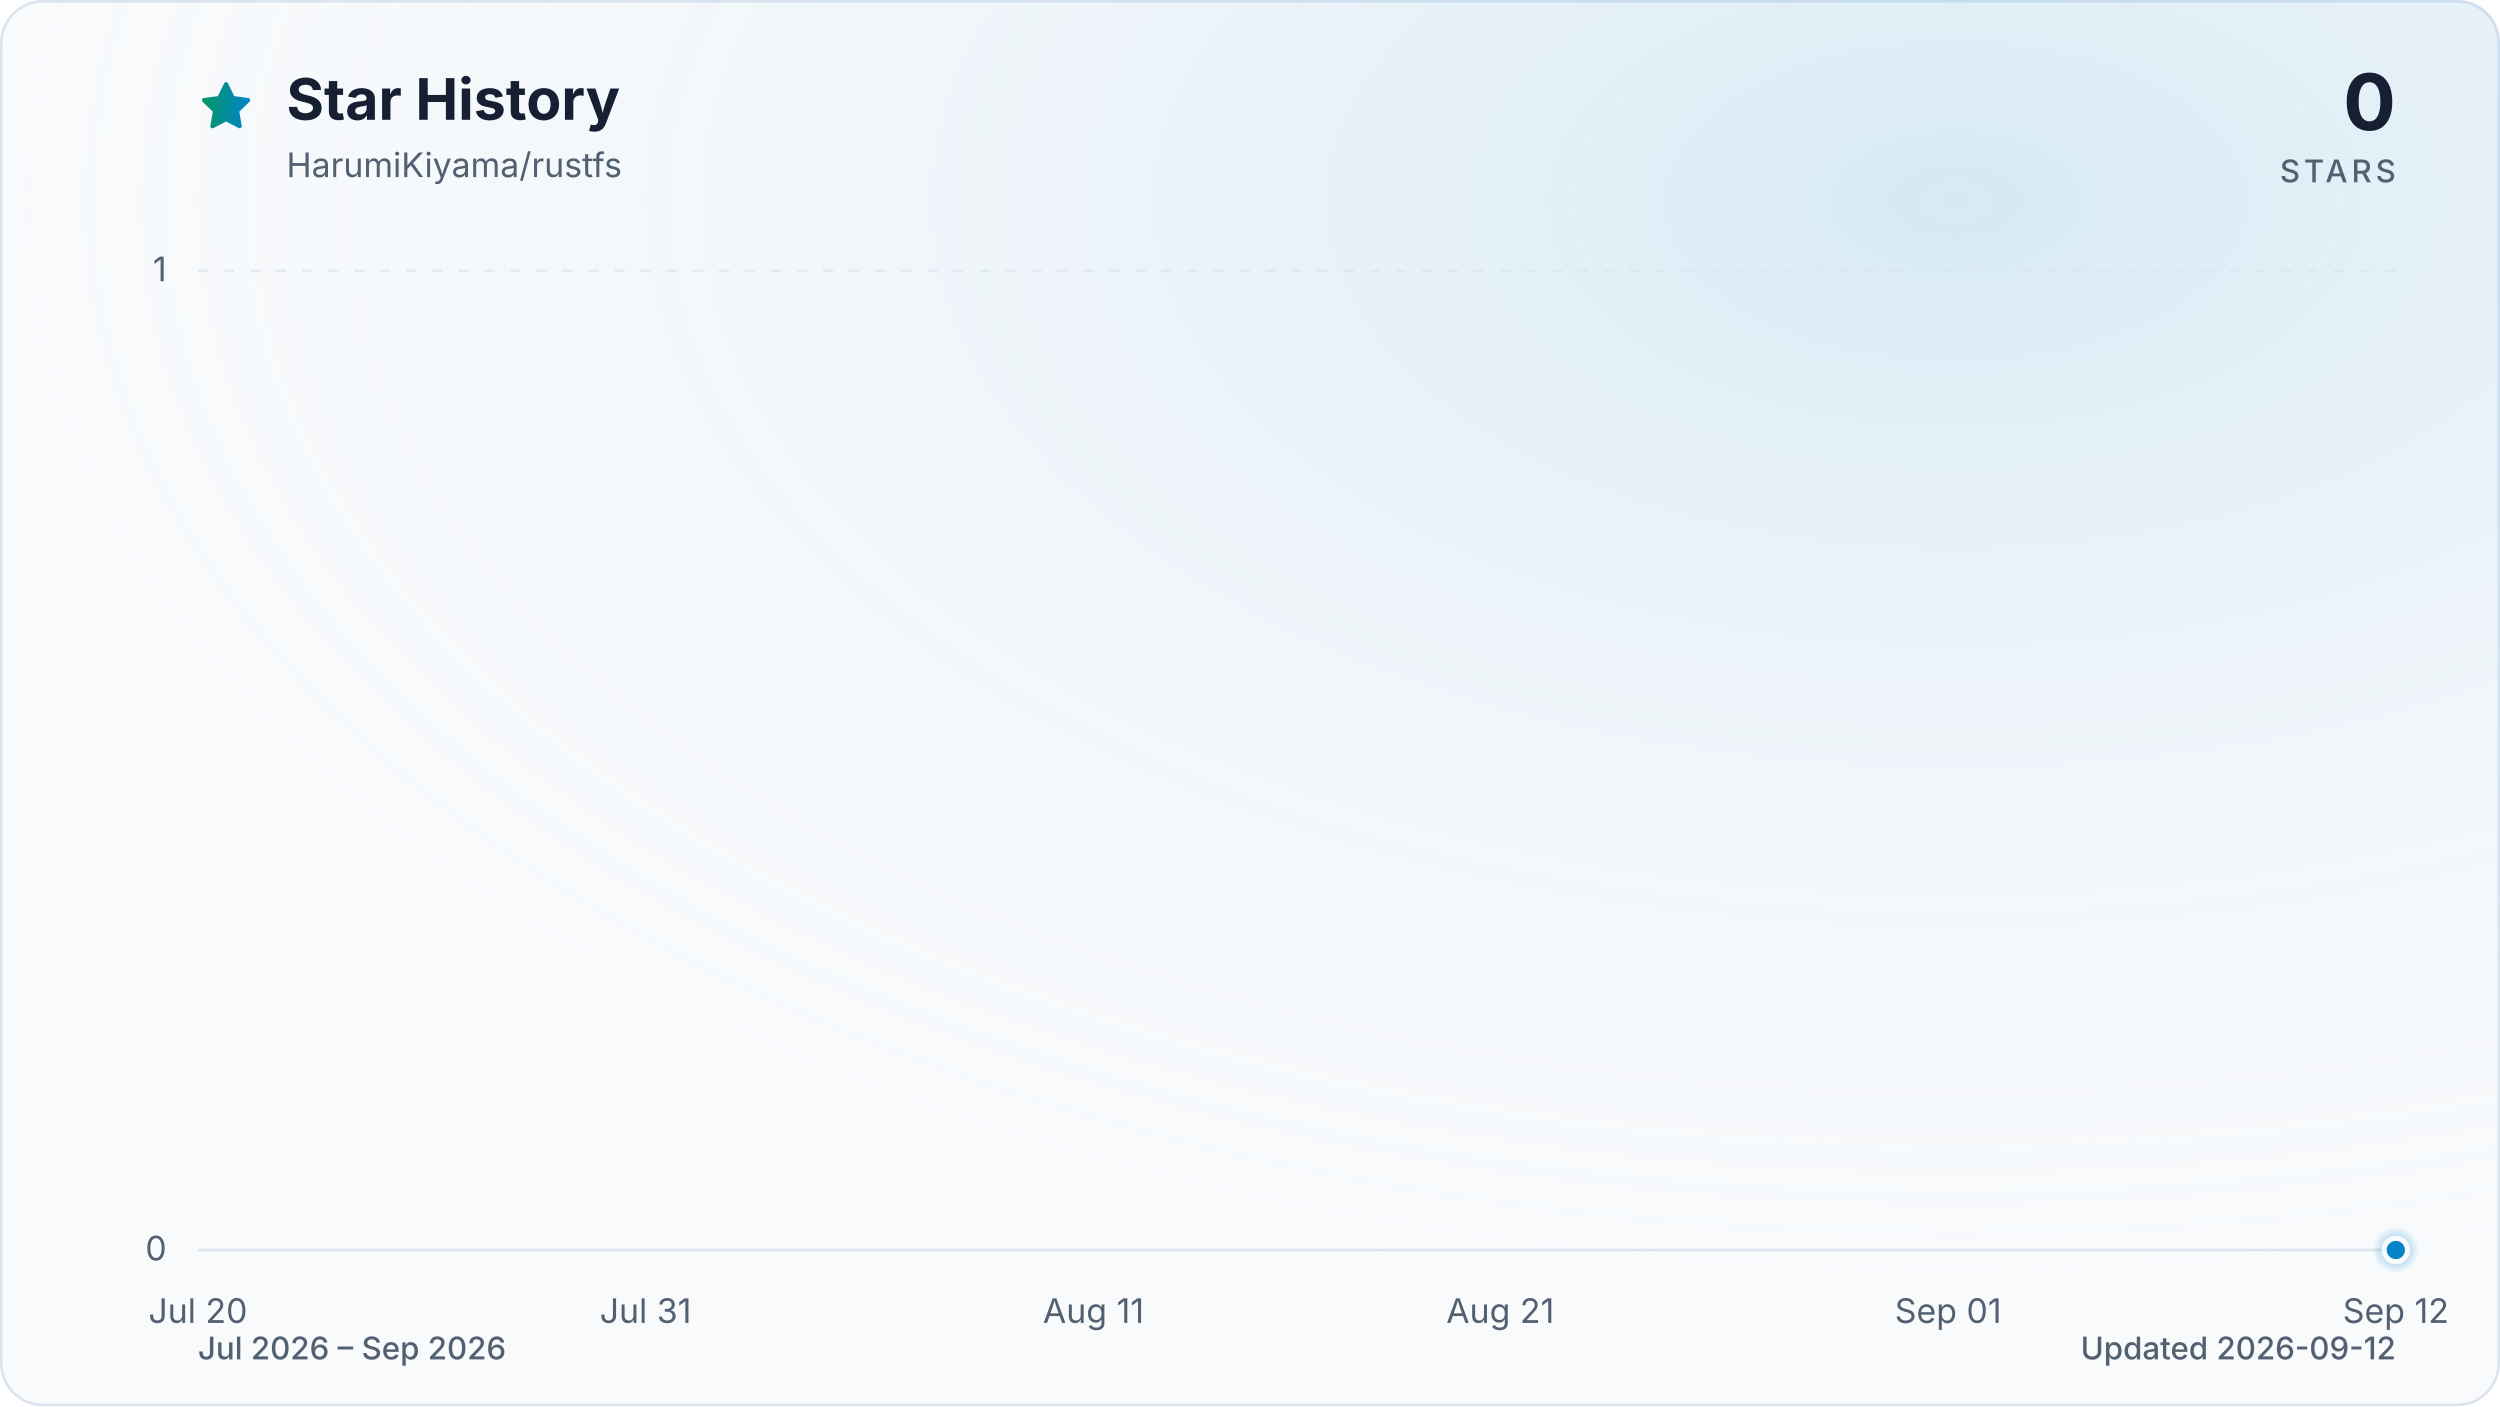
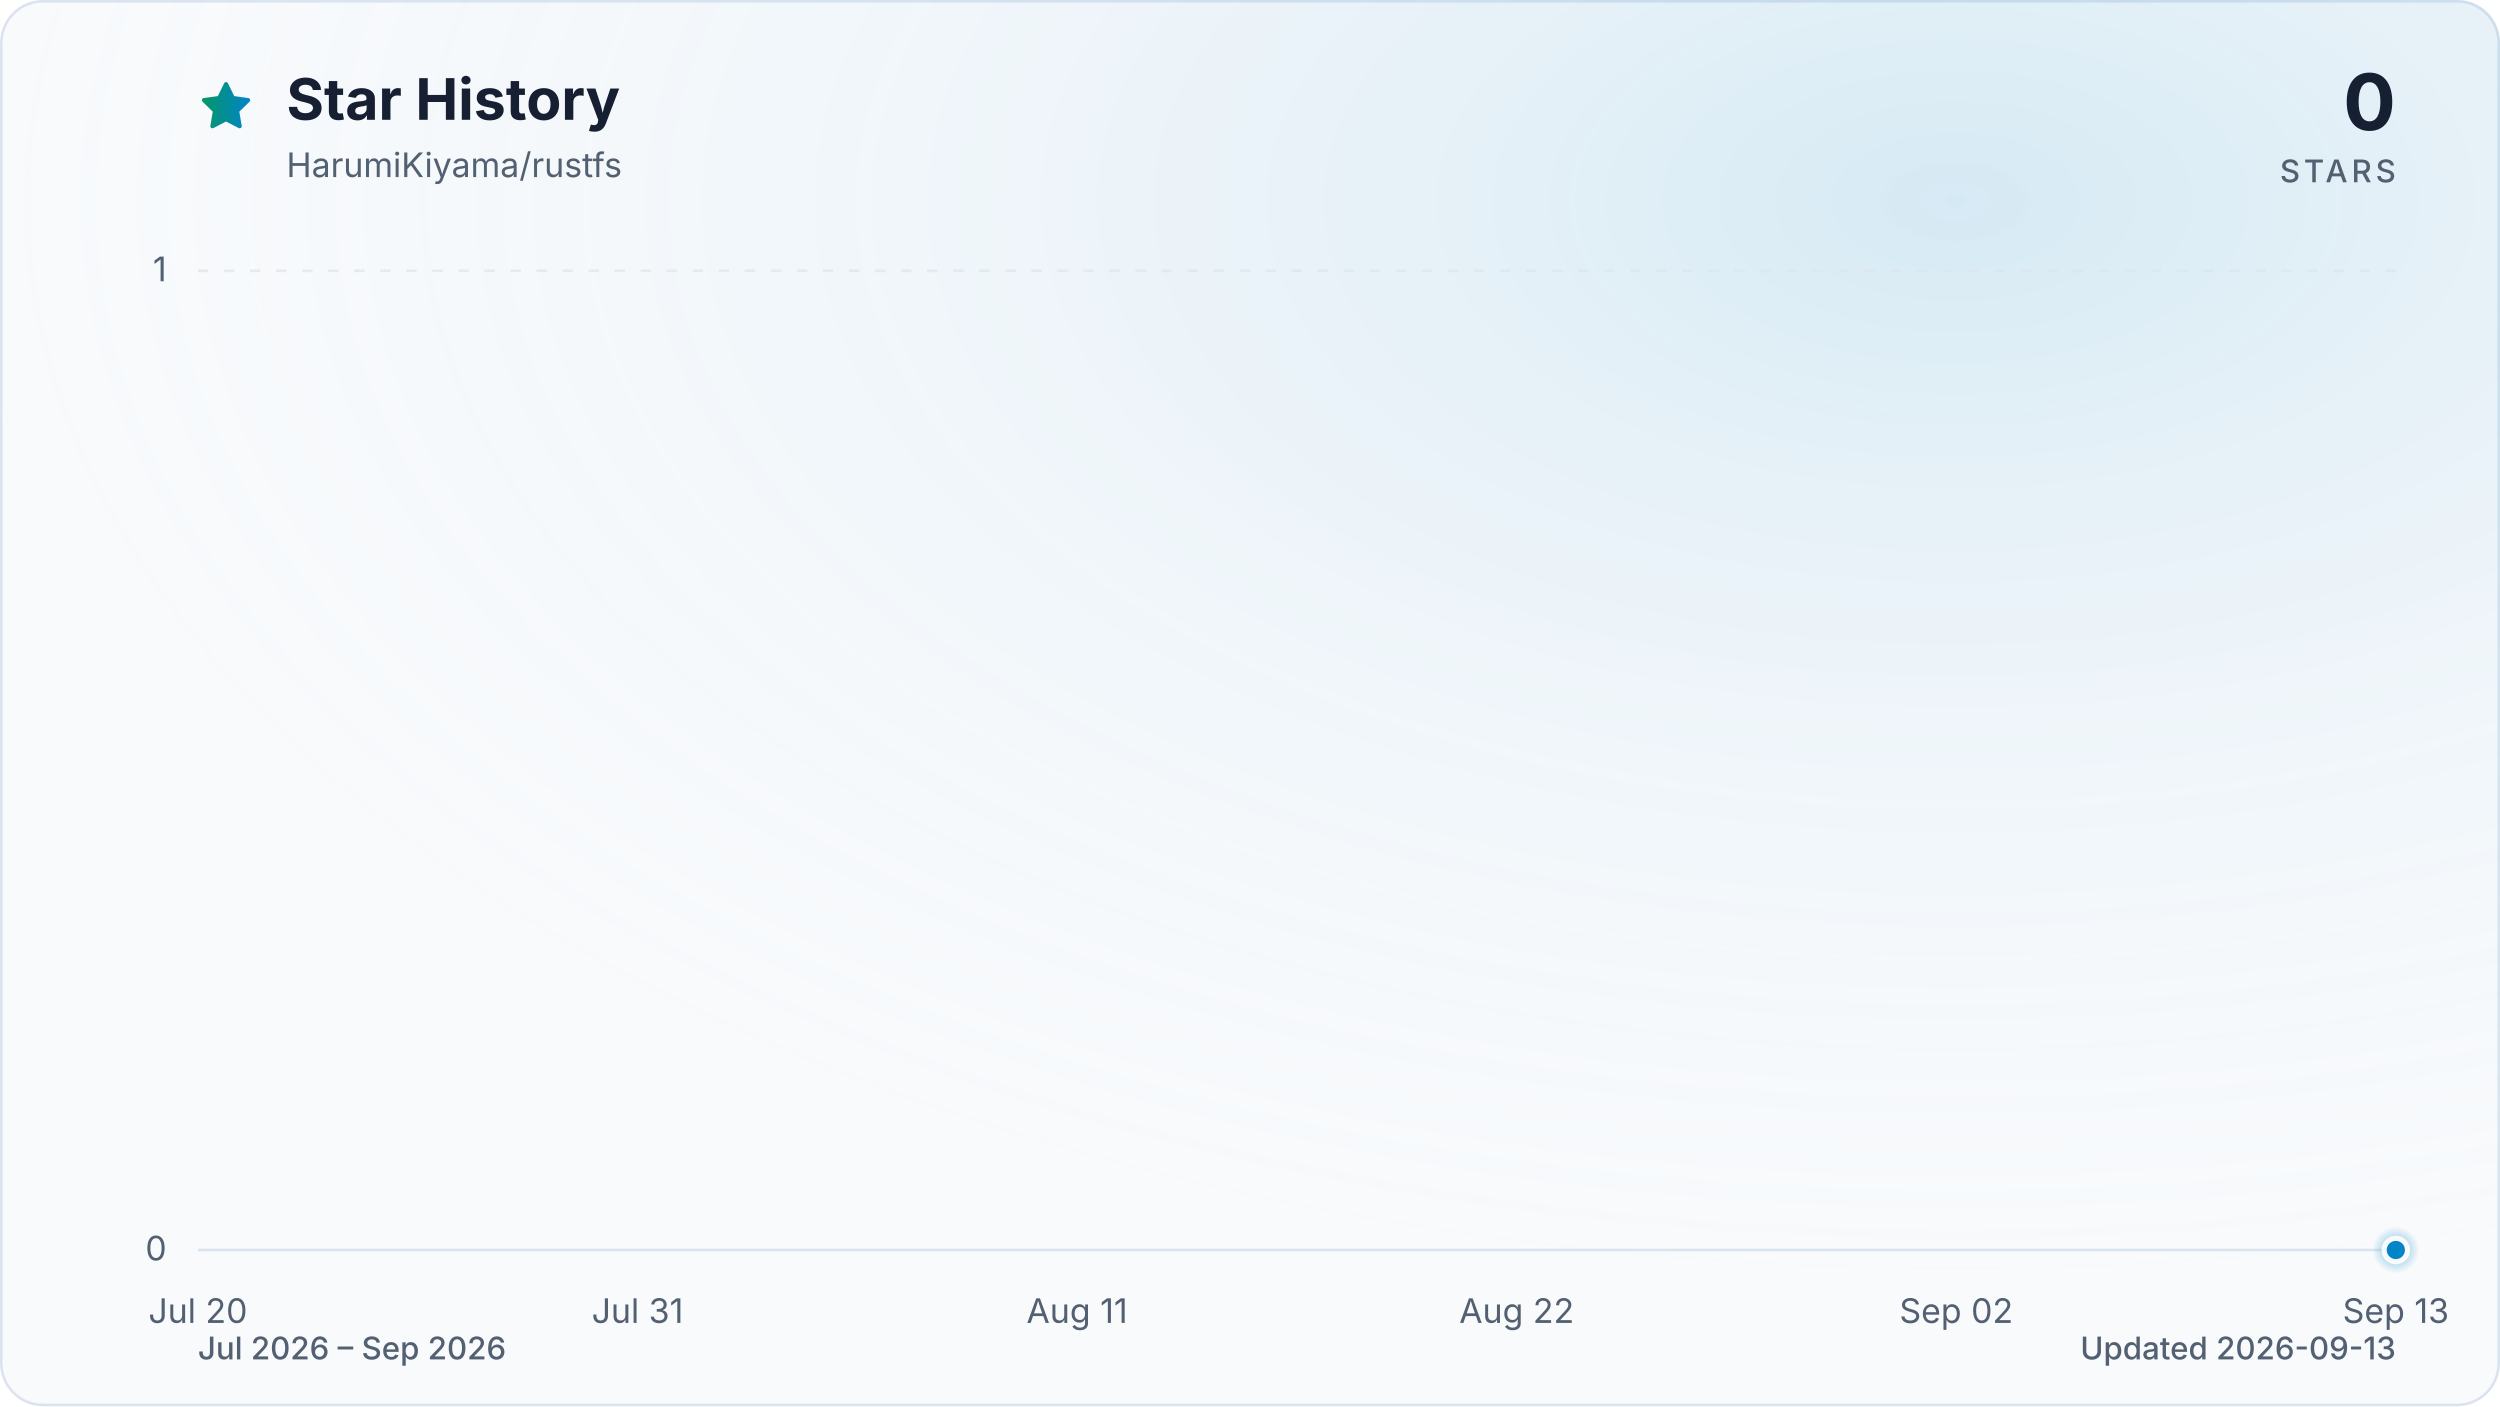
<svg xmlns="http://www.w3.org/2000/svg" viewBox="0 0 960 540" role="img" aria-labelledby="title description" data-style="gradient" data-variant="glow" data-animated="true">
  <defs>
    <linearGradient id="trend" x1="0" y1="0" x2="1" y2="0">
      <stop offset="0%" stop-color="#059669" />
      <stop offset="100%" stop-color="#0284c7" />
    </linearGradient>
    <linearGradient id="area" x1="0" y1="0" x2="0" y2="1">
      <stop offset="0%" stop-color="#059669" stop-opacity="0.30" />
      <stop offset="55%" stop-color="#0284c7" stop-opacity="0.10" />
      <stop offset="100%" stop-color="#0284c7" stop-opacity="0.01" />
    </linearGradient>
    <radialGradient id="marker-halo" cx="50%" cy="50%" r="50%">
      <stop offset="0%" stop-color="#0284c7" stop-opacity="0.55" />
      <stop offset="100%" stop-color="#0284c7" stop-opacity="0" />
    </radialGradient>
    <radialGradient id="surface-glow" cx="78%" cy="14%" r="80%">
      <stop offset="0%" stop-color="#0284c7" stop-opacity="0.14" />
      <stop offset="100%" stop-color="#f8fafc" stop-opacity="0" />
    </radialGradient>
    <filter id="trend-glow" x="-20%" y="-20%" width="140%" height="140%">
      <feGaussianBlur stdDeviation="7" />
    </filter>
  </defs>
  <style>
.trend-enter{transform-box:fill-box;transform-origin:center;animation:trend-enter 520ms cubic-bezier(0.16,1,0.3,1)}
.marker-enter{transform-box:fill-box;transform-origin:center;animation:marker-enter 320ms cubic-bezier(0.16,1,0.3,1) 200ms both}
.marker-pulse{transform-box:fill-box;transform-origin:center;animation:marker-pulse 2.6s ease-out infinite}
@keyframes trend-enter{from{opacity:.35;transform:translateY(10px)}to{opacity:1;transform:translateY(0)}}
@keyframes marker-enter{from{opacity:0;transform:scale(.4)}to{opacity:1;transform:scale(1)}}
@keyframes marker-pulse{0%{opacity:.5;transform:scale(.7)}70%,100%{opacity:0;transform:scale(2.1)}}
@media (prefers-reduced-motion:reduce){.trend-enter,.marker-enter,.marker-pulse{animation:none!important}}
@media (prefers-reduced-motion:reduce){.marker-pulse{opacity:0}}
</style>
  <rect x="0.5" y="0.5" width="959" height="539" fill="#f8fafc" stroke="#dbe4ee" stroke-width="1" rx="16" />
  <rect width="960" height="540" fill="url(#surface-glow)" rx="16" />
  <path d="M12 2.6l2.9 5.9 6.5.9-4.7 4.6 1.1 6.5-5.8-3-5.8 3 1.1-6.5-4.7-4.6 6.5-.9L12 2.6Z" transform="translate(76 30) scale(.9)" fill="url(#trend)" stroke="url(#trend)" stroke-width="1.8" stroke-linejoin="round" aria-hidden="true" />
  <text x="110" y="46" fill="#172033" font-family="ui-sans-serif, system-ui, -apple-system, BlinkMacSystemFont, 'Segoe UI', sans-serif" font-size="22" font-weight="700">Star History</text>
  <text x="110" y="68" fill="#526072" font-family="ui-sans-serif, system-ui, -apple-system, BlinkMacSystemFont, 'Segoe UI', sans-serif" font-size="13">HarumiKiyama/rustfs</text>
  <text x="920" y="50" fill="#172033" font-family="ui-sans-serif, system-ui, -apple-system, BlinkMacSystemFont, 'Segoe UI', sans-serif" font-size="30" font-weight="700" text-anchor="end">0</text>
  <text x="920" y="70" fill="#526072" font-family="ui-sans-serif, system-ui, -apple-system, BlinkMacSystemFont, 'Segoe UI', sans-serif" font-size="12" font-weight="500" letter-spacing="1.5" text-anchor="end">STARS</text>
  <line x1="76" y1="480.0" x2="920" y2="480.0" stroke="#dbe4ee" stroke-width="1" stroke-dasharray="0" opacity="1" />
  <text x="64" y="484.0" fill="#526072" font-family="ui-sans-serif, system-ui, -apple-system, BlinkMacSystemFont, 'Segoe UI', sans-serif" font-size="13" text-anchor="end">0</text>
  <line x1="76" y1="104.0" x2="920" y2="104.0" stroke="#dbe4ee" stroke-width="1" stroke-dasharray="4 6" opacity="0.7" />
  <text x="64" y="108.0" fill="#526072" font-family="ui-sans-serif, system-ui, -apple-system, BlinkMacSystemFont, 'Segoe UI', sans-serif" font-size="13" text-anchor="end">1</text>
  <text x="76.0" y="508" fill="#526072" font-family="ui-sans-serif, system-ui, -apple-system, BlinkMacSystemFont, 'Segoe UI', sans-serif" font-size="13" text-anchor="middle">Jul 20</text>
-   <text x="247.9" y="508" fill="#526072" font-family="ui-sans-serif, system-ui, -apple-system, BlinkMacSystemFont, 'Segoe UI', sans-serif" font-size="13" text-anchor="middle">Jul 31</text>
-   <text x="419.9" y="508" fill="#526072" font-family="ui-sans-serif, system-ui, -apple-system, BlinkMacSystemFont, 'Segoe UI', sans-serif" font-size="13" text-anchor="middle">Aug 11</text>
-   <text x="576.1" y="508" fill="#526072" font-family="ui-sans-serif, system-ui, -apple-system, BlinkMacSystemFont, 'Segoe UI', sans-serif" font-size="13" text-anchor="middle">Aug 21</text>
-   <text x="748.1" y="508" fill="#526072" font-family="ui-sans-serif, system-ui, -apple-system, BlinkMacSystemFont, 'Segoe UI', sans-serif" font-size="13" text-anchor="middle">Sep 01</text>
-   <text x="920.0" y="508" fill="#526072" font-family="ui-sans-serif, system-ui, -apple-system, BlinkMacSystemFont, 'Segoe UI', sans-serif" font-size="13" text-anchor="middle">Sep 12</text>
+   <text x="244.8" y="508" fill="#526072" font-family="ui-sans-serif, system-ui, -apple-system, BlinkMacSystemFont, 'Segoe UI', sans-serif" font-size="13" text-anchor="middle">Jul 31</text>
+   <text x="413.6" y="508" fill="#526072" font-family="ui-sans-serif, system-ui, -apple-system, BlinkMacSystemFont, 'Segoe UI', sans-serif" font-size="13" text-anchor="middle">Aug 11</text>
+   <text x="582.4" y="508" fill="#526072" font-family="ui-sans-serif, system-ui, -apple-system, BlinkMacSystemFont, 'Segoe UI', sans-serif" font-size="13" text-anchor="middle">Aug 22</text>
+   <text x="751.2" y="508" fill="#526072" font-family="ui-sans-serif, system-ui, -apple-system, BlinkMacSystemFont, 'Segoe UI', sans-serif" font-size="13" text-anchor="middle">Sep 02</text>
+   <text x="920.0" y="508" fill="#526072" font-family="ui-sans-serif, system-ui, -apple-system, BlinkMacSystemFont, 'Segoe UI', sans-serif" font-size="13" text-anchor="middle">Sep 13</text>
  <g class="trend-enter">
-     <path d="M 76.0 480.0 C 81.2 480.0, 86.4 480.0, 91.6 480.0 C 96.8 480.0, 102.0 480.0, 107.3 480.0 C 112.5 480.0, 117.7 480.0, 122.9 480.0 C 128.1 480.0, 133.3 480.0, 138.5 480.0 C 143.7 480.0, 148.9 480.0, 154.1 480.0 C 159.4 480.0, 164.6 480.0, 169.8 480.0 C 175.0 480.0, 180.2 480.0, 185.4 480.0 C 190.6 480.0, 195.8 480.0, 201.0 480.0 C 206.2 480.0, 211.5 480.0, 216.7 480.0 C 221.9 480.0, 227.1 480.0, 232.3 480.0 C 237.5 480.0, 242.7 480.0, 247.9 480.0 C 253.1 480.0, 258.3 480.0, 263.6 480.0 C 268.8 480.0, 274.0 480.0, 279.2 480.0 C 284.4 480.0, 289.6 480.0, 294.8 480.0 C 300.0 480.0, 305.2 480.0, 310.4 480.0 C 315.7 480.0, 320.9 480.0, 326.1 480.0 C 331.3 480.0, 336.5 480.0, 341.7 480.0 C 346.9 480.0, 352.1 480.0, 357.3 480.0 C 362.5 480.0, 367.8 480.0, 373.0 480.0 C 378.2 480.0, 383.4 480.0, 388.6 480.0 C 393.8 480.0, 399.0 480.0, 404.2 480.0 C 409.4 480.0, 414.6 480.0, 419.9 480.0 C 425.1 480.0, 430.3 480.0, 435.5 480.0 C 440.7 480.0, 445.9 480.0, 451.1 480.0 C 456.3 480.0, 461.5 480.0, 466.7 480.0 C 472.0 480.0, 477.2 480.0, 482.4 480.0 C 487.6 480.0, 492.8 480.0, 498.0 480.0 C 503.2 480.0, 508.4 480.0, 513.6 480.0 C 518.8 480.0, 524.0 480.0, 529.3 480.0 C 534.5 480.0, 539.7 480.0, 544.9 480.0 C 550.1 480.0, 555.3 480.0, 560.5 480.0 C 565.7 480.0, 570.9 480.0, 576.1 480.0 C 581.4 480.0, 586.6 480.0, 591.8 480.0 C 597.0 480.0, 602.2 480.0, 607.4 480.0 C 612.6 480.0, 617.8 480.0, 623.0 480.0 C 628.2 480.0, 633.5 480.0, 638.7 480.0 C 643.9 480.0, 649.1 480.0, 654.3 480.0 C 659.5 480.0, 664.7 480.0, 669.9 480.0 C 675.1 480.0, 680.3 480.0, 685.6 480.0 C 690.8 480.0, 696.0 480.0, 701.2 480.0 C 706.4 480.0, 711.6 480.0, 716.8 480.0 C 722.0 480.0, 727.2 480.0, 732.4 480.0 C 737.7 480.0, 742.9 480.0, 748.1 480.0 C 753.3 480.0, 758.5 480.0, 763.7 480.0 C 768.9 480.0, 774.1 480.0, 779.3 480.0 C 784.5 480.0, 789.8 480.0, 795.0 480.0 C 800.2 480.0, 805.4 480.0, 810.6 480.0 C 815.8 480.0, 821.0 480.0, 826.2 480.0 C 831.4 480.0, 836.6 480.0, 841.9 480.0 C 847.1 480.0, 852.3 480.0, 857.5 480.0 C 862.7 480.0, 867.9 480.0, 873.1 480.0 C 878.3 480.0, 883.5 480.0, 888.7 480.0 C 894.0 480.0, 899.2 480.0, 904.4 480.0 C 909.6 480.0, 914.8 480.0, 920.0 480.0 L 920.0 480.0 L 76.0 480.0 Z" fill="url(#area)" />
-     <path d="M 76.0 480.0 C 81.2 480.0, 86.4 480.0, 91.6 480.0 C 96.8 480.0, 102.0 480.0, 107.3 480.0 C 112.5 480.0, 117.7 480.0, 122.9 480.0 C 128.1 480.0, 133.3 480.0, 138.5 480.0 C 143.7 480.0, 148.9 480.0, 154.1 480.0 C 159.4 480.0, 164.6 480.0, 169.8 480.0 C 175.0 480.0, 180.2 480.0, 185.4 480.0 C 190.6 480.0, 195.8 480.0, 201.0 480.0 C 206.2 480.0, 211.5 480.0, 216.7 480.0 C 221.9 480.0, 227.1 480.0, 232.3 480.0 C 237.5 480.0, 242.7 480.0, 247.9 480.0 C 253.1 480.0, 258.3 480.0, 263.6 480.0 C 268.8 480.0, 274.0 480.0, 279.2 480.0 C 284.4 480.0, 289.6 480.0, 294.8 480.0 C 300.0 480.0, 305.2 480.0, 310.4 480.0 C 315.7 480.0, 320.9 480.0, 326.1 480.0 C 331.3 480.0, 336.5 480.0, 341.7 480.0 C 346.9 480.0, 352.1 480.0, 357.3 480.0 C 362.5 480.0, 367.8 480.0, 373.0 480.0 C 378.2 480.0, 383.4 480.0, 388.6 480.0 C 393.8 480.0, 399.0 480.0, 404.2 480.0 C 409.4 480.0, 414.6 480.0, 419.9 480.0 C 425.1 480.0, 430.3 480.0, 435.5 480.0 C 440.7 480.0, 445.9 480.0, 451.1 480.0 C 456.3 480.0, 461.5 480.0, 466.7 480.0 C 472.0 480.0, 477.2 480.0, 482.4 480.0 C 487.6 480.0, 492.8 480.0, 498.0 480.0 C 503.2 480.0, 508.4 480.0, 513.6 480.0 C 518.8 480.0, 524.0 480.0, 529.3 480.0 C 534.5 480.0, 539.7 480.0, 544.9 480.0 C 550.1 480.0, 555.3 480.0, 560.5 480.0 C 565.7 480.0, 570.9 480.0, 576.1 480.0 C 581.4 480.0, 586.6 480.0, 591.8 480.0 C 597.0 480.0, 602.2 480.0, 607.4 480.0 C 612.6 480.0, 617.8 480.0, 623.0 480.0 C 628.2 480.0, 633.5 480.0, 638.7 480.0 C 643.9 480.0, 649.1 480.0, 654.3 480.0 C 659.5 480.0, 664.7 480.0, 669.9 480.0 C 675.1 480.0, 680.3 480.0, 685.6 480.0 C 690.8 480.0, 696.0 480.0, 701.2 480.0 C 706.4 480.0, 711.6 480.0, 716.8 480.0 C 722.0 480.0, 727.2 480.0, 732.4 480.0 C 737.7 480.0, 742.9 480.0, 748.1 480.0 C 753.3 480.0, 758.5 480.0, 763.7 480.0 C 768.9 480.0, 774.1 480.0, 779.3 480.0 C 784.5 480.0, 789.8 480.0, 795.0 480.0 C 800.2 480.0, 805.4 480.0, 810.6 480.0 C 815.8 480.0, 821.0 480.0, 826.2 480.0 C 831.4 480.0, 836.6 480.0, 841.9 480.0 C 847.1 480.0, 852.3 480.0, 857.5 480.0 C 862.7 480.0, 867.9 480.0, 873.1 480.0 C 878.3 480.0, 883.5 480.0, 888.7 480.0 C 894.0 480.0, 899.2 480.0, 904.4 480.0 C 909.6 480.0, 914.8 480.0, 920.0 480.0" fill="none" stroke="url(#trend)" stroke-width="12" stroke-linecap="round" stroke-linejoin="round" opacity="0.16" filter="url(#trend-glow)" />
-     <path d="M 76.0 480.0 C 81.2 480.0, 86.4 480.0, 91.6 480.0 C 96.8 480.0, 102.0 480.0, 107.3 480.0 C 112.5 480.0, 117.7 480.0, 122.9 480.0 C 128.1 480.0, 133.3 480.0, 138.5 480.0 C 143.7 480.0, 148.9 480.0, 154.1 480.0 C 159.4 480.0, 164.6 480.0, 169.8 480.0 C 175.0 480.0, 180.2 480.0, 185.4 480.0 C 190.6 480.0, 195.8 480.0, 201.0 480.0 C 206.2 480.0, 211.5 480.0, 216.7 480.0 C 221.9 480.0, 227.1 480.0, 232.3 480.0 C 237.5 480.0, 242.7 480.0, 247.9 480.0 C 253.1 480.0, 258.3 480.0, 263.6 480.0 C 268.8 480.0, 274.0 480.0, 279.2 480.0 C 284.4 480.0, 289.6 480.0, 294.8 480.0 C 300.0 480.0, 305.2 480.0, 310.4 480.0 C 315.7 480.0, 320.9 480.0, 326.1 480.0 C 331.3 480.0, 336.5 480.0, 341.7 480.0 C 346.9 480.0, 352.1 480.0, 357.3 480.0 C 362.5 480.0, 367.8 480.0, 373.0 480.0 C 378.2 480.0, 383.4 480.0, 388.6 480.0 C 393.8 480.0, 399.0 480.0, 404.2 480.0 C 409.4 480.0, 414.6 480.0, 419.9 480.0 C 425.1 480.0, 430.3 480.0, 435.5 480.0 C 440.7 480.0, 445.9 480.0, 451.1 480.0 C 456.3 480.0, 461.5 480.0, 466.7 480.0 C 472.0 480.0, 477.2 480.0, 482.4 480.0 C 487.6 480.0, 492.8 480.0, 498.0 480.0 C 503.2 480.0, 508.4 480.0, 513.6 480.0 C 518.8 480.0, 524.0 480.0, 529.3 480.0 C 534.5 480.0, 539.7 480.0, 544.9 480.0 C 550.1 480.0, 555.3 480.0, 560.5 480.0 C 565.7 480.0, 570.9 480.0, 576.1 480.0 C 581.4 480.0, 586.6 480.0, 591.8 480.0 C 597.0 480.0, 602.2 480.0, 607.4 480.0 C 612.6 480.0, 617.8 480.0, 623.0 480.0 C 628.2 480.0, 633.5 480.0, 638.7 480.0 C 643.9 480.0, 649.1 480.0, 654.3 480.0 C 659.5 480.0, 664.7 480.0, 669.9 480.0 C 675.1 480.0, 680.3 480.0, 685.6 480.0 C 690.8 480.0, 696.0 480.0, 701.2 480.0 C 706.4 480.0, 711.6 480.0, 716.8 480.0 C 722.0 480.0, 727.2 480.0, 732.4 480.0 C 737.7 480.0, 742.9 480.0, 748.1 480.0 C 753.3 480.0, 758.5 480.0, 763.7 480.0 C 768.9 480.0, 774.1 480.0, 779.3 480.0 C 784.5 480.0, 789.8 480.0, 795.0 480.0 C 800.2 480.0, 805.4 480.0, 810.6 480.0 C 815.8 480.0, 821.0 480.0, 826.2 480.0 C 831.4 480.0, 836.6 480.0, 841.9 480.0 C 847.1 480.0, 852.3 480.0, 857.5 480.0 C 862.7 480.0, 867.9 480.0, 873.1 480.0 C 878.3 480.0, 883.5 480.0, 888.7 480.0 C 894.0 480.0, 899.2 480.0, 904.4 480.0 C 909.6 480.0, 914.8 480.0, 920.0 480.0" fill="none" stroke="url(#trend)" stroke-width="3" stroke-linecap="round" stroke-linejoin="round" />
+     <path d="M 76.0 480.0 C 81.1 480.0, 86.2 480.0, 91.3 480.0 C 96.5 480.0, 101.6 480.0, 106.7 480.0 C 111.8 480.0, 116.9 480.0, 122.0 480.0 C 127.2 480.0, 132.3 480.0, 137.4 480.0 C 142.5 480.0, 147.6 480.0, 152.7 480.0 C 157.8 480.0, 163.0 480.0, 168.1 480.0 C 173.2 480.0, 178.3 480.0, 183.4 480.0 C 188.5 480.0, 193.6 480.0, 198.8 480.0 C 203.9 480.0, 209.0 480.0, 214.1 480.0 C 219.2 480.0, 224.3 480.0, 229.5 480.0 C 234.6 480.0, 239.7 480.0, 244.8 480.0 C 249.9 480.0, 255.0 480.0, 260.1 480.0 C 265.3 480.0, 270.4 480.0, 275.5 480.0 C 280.6 480.0, 285.7 480.0, 290.8 480.0 C 296.0 480.0, 301.1 480.0, 306.2 480.0 C 311.3 480.0, 316.4 480.0, 321.5 480.0 C 326.6 480.0, 331.8 480.0, 336.9 480.0 C 342.0 480.0, 347.1 480.0, 352.2 480.0 C 357.3 480.0, 362.4 480.0, 367.6 480.0 C 372.7 480.0, 377.8 480.0, 382.9 480.0 C 388.0 480.0, 393.1 480.0, 398.3 480.0 C 403.4 480.0, 408.5 480.0, 413.6 480.0 C 418.7 480.0, 423.8 480.0, 428.9 480.0 C 434.1 480.0, 439.2 480.0, 444.3 480.0 C 449.4 480.0, 454.5 480.0, 459.6 480.0 C 464.8 480.0, 469.9 480.0, 475.0 480.0 C 480.1 480.0, 485.2 480.0, 490.3 480.0 C 495.4 480.0, 500.6 480.0, 505.7 480.0 C 510.8 480.0, 515.9 480.0, 521.0 480.0 C 526.1 480.0, 531.2 480.0, 536.4 480.0 C 541.5 480.0, 546.6 480.0, 551.7 480.0 C 556.8 480.0, 561.9 480.0, 567.1 480.0 C 572.2 480.0, 577.3 480.0, 582.4 480.0 C 587.5 480.0, 592.6 480.0, 597.7 480.0 C 602.9 480.0, 608.0 480.0, 613.1 480.0 C 618.2 480.0, 623.3 480.0, 628.4 480.0 C 633.6 480.0, 638.7 480.0, 643.8 480.0 C 648.9 480.0, 654.0 480.0, 659.1 480.0 C 664.2 480.0, 669.4 480.0, 674.5 480.0 C 679.6 480.0, 684.7 480.0, 689.8 480.0 C 694.9 480.0, 700.0 480.0, 705.2 480.0 C 710.3 480.0, 715.4 480.0, 720.5 480.0 C 725.6 480.0, 730.7 480.0, 735.9 480.0 C 741.0 480.0, 746.1 480.0, 751.2 480.0 C 756.3 480.0, 761.4 480.0, 766.5 480.0 C 771.7 480.0, 776.8 480.0, 781.9 480.0 C 787.0 480.0, 792.1 480.0, 797.2 480.0 C 802.4 480.0, 807.5 480.0, 812.6 480.0 C 817.7 480.0, 822.8 480.0, 827.9 480.0 C 833.0 480.0, 838.2 480.0, 843.3 480.0 C 848.4 480.0, 853.5 480.0, 858.6 480.0 C 863.7 480.0, 868.8 480.0, 874.0 480.0 C 879.1 480.0, 884.2 480.0, 889.3 480.0 C 894.4 480.0, 899.5 480.0, 904.7 480.0 C 909.8 480.0, 914.9 480.0, 920.0 480.0 L 920.0 480.0 L 76.0 480.0 Z" fill="url(#area)" />
+     <path d="M 76.0 480.0 C 81.1 480.0, 86.2 480.0, 91.3 480.0 C 96.5 480.0, 101.6 480.0, 106.7 480.0 C 111.8 480.0, 116.9 480.0, 122.0 480.0 C 127.2 480.0, 132.3 480.0, 137.4 480.0 C 142.5 480.0, 147.6 480.0, 152.7 480.0 C 157.8 480.0, 163.0 480.0, 168.1 480.0 C 173.2 480.0, 178.3 480.0, 183.4 480.0 C 188.5 480.0, 193.6 480.0, 198.8 480.0 C 203.9 480.0, 209.0 480.0, 214.1 480.0 C 219.2 480.0, 224.3 480.0, 229.5 480.0 C 234.6 480.0, 239.7 480.0, 244.8 480.0 C 249.9 480.0, 255.0 480.0, 260.1 480.0 C 265.3 480.0, 270.4 480.0, 275.5 480.0 C 280.6 480.0, 285.7 480.0, 290.8 480.0 C 296.0 480.0, 301.1 480.0, 306.2 480.0 C 311.3 480.0, 316.4 480.0, 321.5 480.0 C 326.6 480.0, 331.8 480.0, 336.9 480.0 C 342.0 480.0, 347.1 480.0, 352.2 480.0 C 357.3 480.0, 362.4 480.0, 367.6 480.0 C 372.7 480.0, 377.8 480.0, 382.9 480.0 C 388.0 480.0, 393.1 480.0, 398.3 480.0 C 403.4 480.0, 408.5 480.0, 413.6 480.0 C 418.7 480.0, 423.8 480.0, 428.9 480.0 C 434.1 480.0, 439.2 480.0, 444.3 480.0 C 449.4 480.0, 454.5 480.0, 459.6 480.0 C 464.8 480.0, 469.9 480.0, 475.0 480.0 C 480.1 480.0, 485.2 480.0, 490.3 480.0 C 495.4 480.0, 500.6 480.0, 505.7 480.0 C 510.8 480.0, 515.9 480.0, 521.0 480.0 C 526.1 480.0, 531.2 480.0, 536.4 480.0 C 541.5 480.0, 546.6 480.0, 551.7 480.0 C 556.8 480.0, 561.9 480.0, 567.1 480.0 C 572.2 480.0, 577.3 480.0, 582.4 480.0 C 587.5 480.0, 592.6 480.0, 597.7 480.0 C 602.9 480.0, 608.0 480.0, 613.1 480.0 C 618.2 480.0, 623.3 480.0, 628.4 480.0 C 633.6 480.0, 638.7 480.0, 643.8 480.0 C 648.9 480.0, 654.0 480.0, 659.1 480.0 C 664.2 480.0, 669.4 480.0, 674.5 480.0 C 679.6 480.0, 684.7 480.0, 689.8 480.0 C 694.9 480.0, 700.0 480.0, 705.2 480.0 C 710.3 480.0, 715.4 480.0, 720.5 480.0 C 725.6 480.0, 730.7 480.0, 735.9 480.0 C 741.0 480.0, 746.1 480.0, 751.2 480.0 C 756.3 480.0, 761.4 480.0, 766.5 480.0 C 771.7 480.0, 776.8 480.0, 781.9 480.0 C 787.0 480.0, 792.1 480.0, 797.2 480.0 C 802.4 480.0, 807.5 480.0, 812.6 480.0 C 817.7 480.0, 822.8 480.0, 827.9 480.0 C 833.0 480.0, 838.2 480.0, 843.3 480.0 C 848.4 480.0, 853.5 480.0, 858.6 480.0 C 863.7 480.0, 868.8 480.0, 874.0 480.0 C 879.1 480.0, 884.2 480.0, 889.3 480.0 C 894.4 480.0, 899.5 480.0, 904.7 480.0 C 909.8 480.0, 914.9 480.0, 920.0 480.0" fill="none" stroke="url(#trend)" stroke-width="12" stroke-linecap="round" stroke-linejoin="round" opacity="0.16" filter="url(#trend-glow)" />
+     <path d="M 76.0 480.0 C 81.1 480.0, 86.2 480.0, 91.3 480.0 C 96.5 480.0, 101.6 480.0, 106.7 480.0 C 111.8 480.0, 116.9 480.0, 122.0 480.0 C 127.2 480.0, 132.3 480.0, 137.4 480.0 C 142.5 480.0, 147.6 480.0, 152.7 480.0 C 157.8 480.0, 163.0 480.0, 168.1 480.0 C 173.2 480.0, 178.3 480.0, 183.4 480.0 C 188.5 480.0, 193.6 480.0, 198.8 480.0 C 203.9 480.0, 209.0 480.0, 214.1 480.0 C 219.2 480.0, 224.3 480.0, 229.5 480.0 C 234.6 480.0, 239.7 480.0, 244.8 480.0 C 249.9 480.0, 255.0 480.0, 260.1 480.0 C 265.3 480.0, 270.4 480.0, 275.5 480.0 C 280.6 480.0, 285.7 480.0, 290.8 480.0 C 296.0 480.0, 301.1 480.0, 306.2 480.0 C 311.3 480.0, 316.4 480.0, 321.5 480.0 C 326.6 480.0, 331.8 480.0, 336.9 480.0 C 342.0 480.0, 347.1 480.0, 352.2 480.0 C 357.3 480.0, 362.4 480.0, 367.6 480.0 C 372.7 480.0, 377.8 480.0, 382.9 480.0 C 388.0 480.0, 393.1 480.0, 398.3 480.0 C 403.4 480.0, 408.5 480.0, 413.6 480.0 C 418.7 480.0, 423.8 480.0, 428.9 480.0 C 434.1 480.0, 439.2 480.0, 444.3 480.0 C 449.4 480.0, 454.5 480.0, 459.6 480.0 C 464.8 480.0, 469.9 480.0, 475.0 480.0 C 480.1 480.0, 485.2 480.0, 490.3 480.0 C 495.4 480.0, 500.6 480.0, 505.7 480.0 C 510.8 480.0, 515.9 480.0, 521.0 480.0 C 526.1 480.0, 531.2 480.0, 536.4 480.0 C 541.5 480.0, 546.6 480.0, 551.7 480.0 C 556.8 480.0, 561.9 480.0, 567.1 480.0 C 572.2 480.0, 577.3 480.0, 582.4 480.0 C 587.5 480.0, 592.6 480.0, 597.7 480.0 C 602.9 480.0, 608.0 480.0, 613.1 480.0 C 618.2 480.0, 623.3 480.0, 628.4 480.0 C 633.6 480.0, 638.7 480.0, 643.8 480.0 C 648.9 480.0, 654.0 480.0, 659.1 480.0 C 664.2 480.0, 669.4 480.0, 674.5 480.0 C 679.6 480.0, 684.7 480.0, 689.8 480.0 C 694.9 480.0, 700.0 480.0, 705.2 480.0 C 710.3 480.0, 715.4 480.0, 720.5 480.0 C 725.6 480.0, 730.7 480.0, 735.9 480.0 C 741.0 480.0, 746.1 480.0, 751.2 480.0 C 756.3 480.0, 761.4 480.0, 766.5 480.0 C 771.7 480.0, 776.8 480.0, 781.9 480.0 C 787.0 480.0, 792.1 480.0, 797.2 480.0 C 802.4 480.0, 807.5 480.0, 812.6 480.0 C 817.7 480.0, 822.8 480.0, 827.9 480.0 C 833.0 480.0, 838.2 480.0, 843.3 480.0 C 848.4 480.0, 853.5 480.0, 858.6 480.0 C 863.7 480.0, 868.8 480.0, 874.0 480.0 C 879.1 480.0, 884.2 480.0, 889.3 480.0 C 894.4 480.0, 899.5 480.0, 904.7 480.0 C 909.8 480.0, 914.9 480.0, 920.0 480.0" fill="none" stroke="url(#trend)" stroke-width="3" stroke-linecap="round" stroke-linejoin="round" />
  </g>
  <g class="marker-enter">
    <circle class="marker-pulse" cx="920.0" cy="480.0" r="9" fill="url(#marker-halo)" />
    <circle cx="920.0" cy="480.0" r="4.5" fill="#0284c7" stroke="#f8fafc" stroke-width="2" />
  </g>
  <text x="76" y="522" fill="#526072" font-family="ui-sans-serif, system-ui, -apple-system, BlinkMacSystemFont, 'Segoe UI', sans-serif" font-size="12" font-weight="500">Jul 2026 – Sep 2026</text>
-   <text x="920" y="522" fill="#526072" font-family="ui-sans-serif, system-ui, -apple-system, BlinkMacSystemFont, 'Segoe UI', sans-serif" font-size="12" font-weight="500" text-anchor="end">Updated 2026-09-12</text>
+   <text x="920" y="522" fill="#526072" font-family="ui-sans-serif, system-ui, -apple-system, BlinkMacSystemFont, 'Segoe UI', sans-serif" font-size="12" font-weight="500" text-anchor="end">Updated 2026-09-13</text>
</svg>
